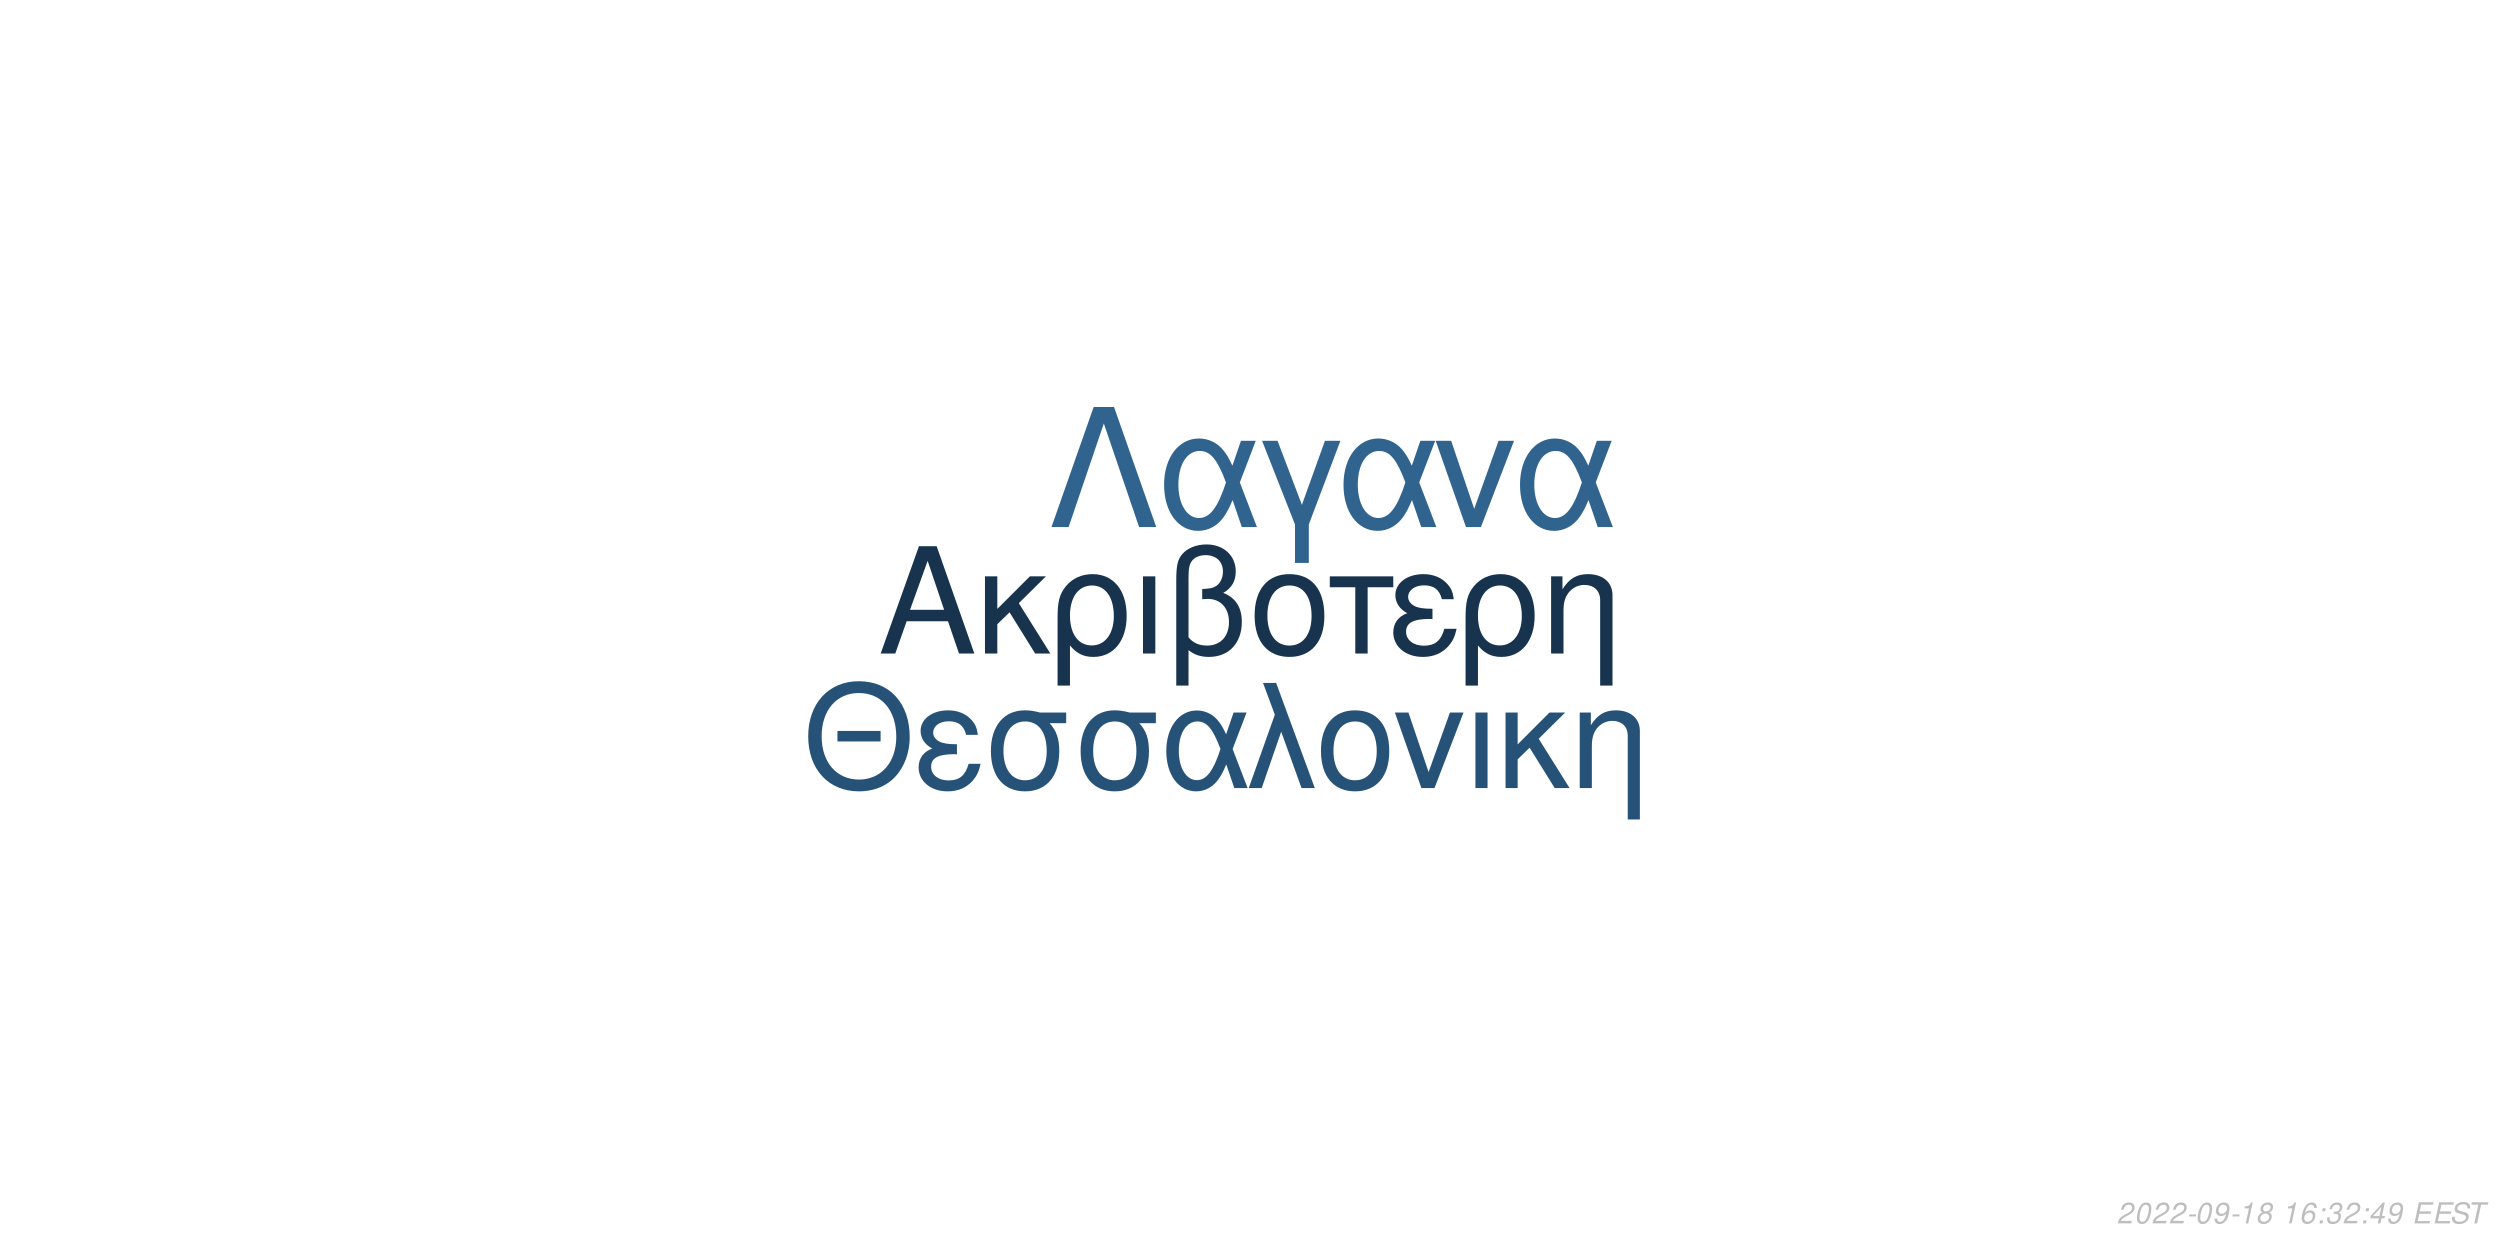
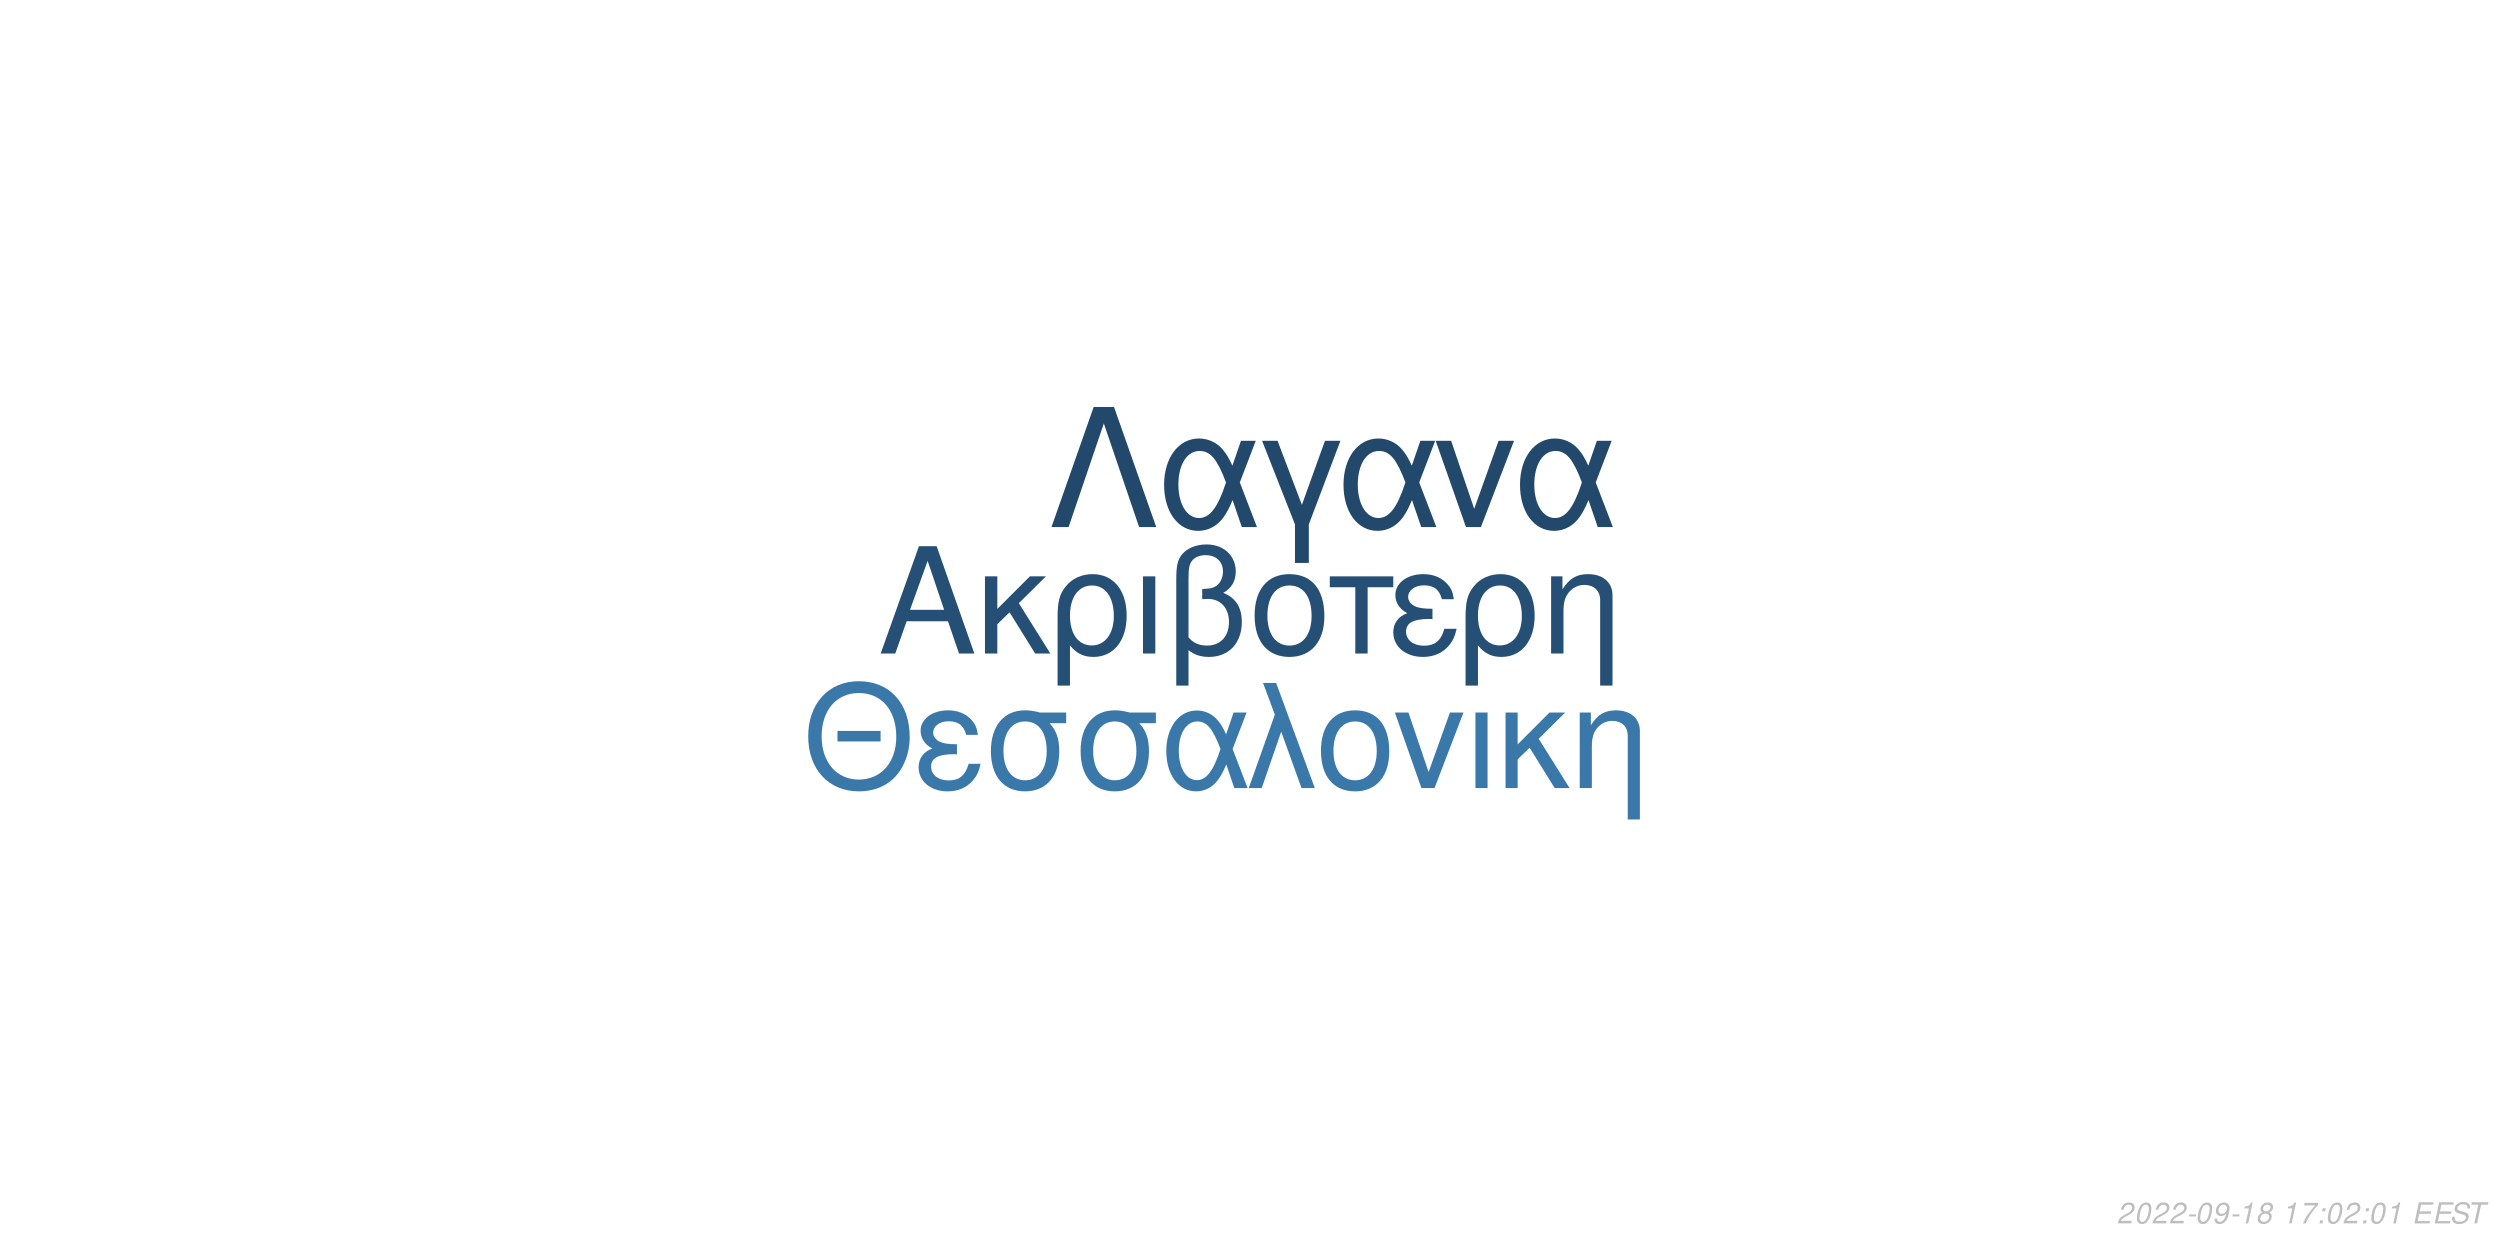
<svg xmlns="http://www.w3.org/2000/svg" xmlns:xlink="http://www.w3.org/1999/xlink" width="864pt" height="432pt" viewBox="0 0 864 432" version="1.1">
  <defs>
    <g>
      <symbol overflow="visible" id="glyph0-0">
        <path style="stroke:none;" d="" />
      </symbol>
      <symbol overflow="visible" id="glyph0-1">
        <path style="stroke:none;" d="M 24.125 -11.141 L 27.938 0 L 33.234 0 L 20.203 -37.094 L 14.094 -37.094 L 0.859 0 L 5.906 0 L 9.828 -11.141 Z M 22.797 -15.109 L 11 -15.109 L 17.094 -32.016 Z M 22.797 -15.109 " />
      </symbol>
      <symbol overflow="visible" id="glyph0-2">
        <path style="stroke:none;" d="M 7.172 -15.422 L 7.172 -26.672 L 2.906 -26.672 L 2.906 0 L 7.172 0 L 7.172 -10.125 L 11.406 -14.25 L 20.25 0 L 25.5 0 L 14.609 -17.406 L 23.969 -26.672 L 18.422 -26.672 Z M 7.172 -15.422 " />
      </symbol>
      <symbol overflow="visible" id="glyph0-3">
        <path style="stroke:none;" d="M 3 11.094 L 7.281 11.094 L 7.281 -2.797 C 9.516 -0.047 11.953 1.172 15.375 1.172 C 22.344 1.172 26.875 -4.422 26.875 -13.031 C 26.875 -21.891 22.297 -27.438 15.062 -27.438 C 11.297 -27.438 7.984 -25.906 5.797 -23.156 C 3.672 -20.516 3 -17.969 3 -12.359 Z M 14.906 -23.516 C 19.547 -23.516 22.438 -19.438 22.438 -12.922 C 22.438 -6.812 19.391 -2.797 14.812 -2.797 C 10.172 -2.797 7.281 -6.766 7.281 -13.125 C 7.281 -19.484 10.234 -23.516 14.906 -23.516 Z M 14.906 -23.516 " />
      </symbol>
      <symbol overflow="visible" id="glyph0-4">
        <path style="stroke:none;" d="M 3.516 0 L 7.781 0 L 7.781 -26.672 L 3.516 -26.672 Z M 3.516 0 " />
      </symbol>
      <symbol overflow="visible" id="glyph0-5">
        <path style="stroke:none;" d="M 4.016 11.094 L 8.25 11.094 L 8.25 -1.172 C 10.172 0.406 12.422 1.172 15.312 1.172 C 22.188 1.172 26.672 -3.609 26.672 -10.891 C 26.672 -15.984 24.578 -19.234 20.25 -20.969 C 23.109 -22.547 24.578 -25.031 24.578 -28.344 C 24.578 -33.844 20.406 -37.703 14.453 -37.703 C 10.938 -37.703 7.734 -36.391 6 -34.25 C 4.484 -32.422 4.016 -30.328 4.016 -25.391 Z M 8.25 -25.656 C 8.25 -29.359 8.5 -30.844 9.469 -32.062 C 10.375 -33.281 12.156 -34 14.094 -34 C 17.812 -34 20.156 -31.812 20.156 -28.297 C 20.156 -25.953 18.984 -23.812 17.297 -23.047 C 16.281 -22.547 15.469 -22.438 12.984 -22.297 L 12.984 -18.781 C 13.734 -18.828 14.344 -18.875 14.969 -18.875 C 19.344 -18.875 22.234 -15.719 22.234 -10.891 C 22.234 -5.906 19.281 -2.75 14.656 -2.75 C 11.953 -2.75 9.922 -3.609 8.25 -5.594 Z M 8.25 -25.656 " />
      </symbol>
      <symbol overflow="visible" id="glyph0-6">
        <path style="stroke:none;" d="M 14.094 -27.438 C 6.562 -27.438 2.094 -22.094 2.094 -13.125 C 2.094 -4.125 6.562 1.172 14.141 1.172 C 21.672 1.172 26.203 -4.172 26.203 -12.922 C 26.203 -22.188 21.828 -27.438 14.094 -27.438 Z M 14.141 -23.516 C 18.938 -23.516 21.781 -19.594 21.781 -12.984 C 21.781 -6.672 18.828 -2.75 14.141 -2.75 C 9.422 -2.75 6.516 -6.672 6.516 -13.125 C 6.516 -19.594 9.422 -23.516 14.141 -23.516 Z M 14.141 -23.516 " />
      </symbol>
      <symbol overflow="visible" id="glyph0-7">
        <path style="stroke:none;" d="M 7.891 0 L 12.156 0 L 12.156 -22.906 L 21.016 -22.906 L 21.016 -26.672 L -0.922 -26.672 L -0.922 -22.906 L 7.891 -22.906 Z M 7.891 0 " />
      </symbol>
      <symbol overflow="visible" id="glyph0-8">
        <path style="stroke:none;" d="M 14.562 -15.469 C 11.344 -15.469 9.562 -15.781 8.297 -16.438 C 6.922 -17.203 6.156 -18.328 6.156 -19.547 C 6.156 -21.891 8.453 -23.562 11.656 -23.562 C 15.062 -23.562 16.953 -22.094 17.812 -18.781 L 21.938 -18.781 C 21.578 -21.266 21.062 -22.5 19.797 -23.922 C 17.812 -26.203 14.906 -27.438 11.453 -27.438 C 5.797 -27.438 1.734 -24.375 1.734 -20.203 C 1.734 -17.609 3.156 -15.375 5.859 -13.938 C 2.797 -12.875 1.016 -10.484 1.016 -7.328 C 1.016 -2.391 5.297 1.172 11.25 1.172 C 14.969 1.172 17.906 -0.109 20.156 -2.641 C 21.578 -4.328 22.297 -5.797 22.906 -8.547 L 18.672 -8.547 C 17.5 -4.422 15.422 -2.703 11.609 -2.703 C 7.938 -2.703 5.438 -4.688 5.438 -7.578 C 5.438 -10.578 7.938 -11.953 13.484 -11.953 C 13.641 -11.953 14.094 -11.953 14.562 -11.906 Z M 14.562 -15.469 " />
      </symbol>
      <symbol overflow="visible" id="glyph0-9">
        <path style="stroke:none;" d="M 3.562 -26.672 L 3.562 0 L 7.844 0 L 7.844 -14.703 C 7.844 -17.906 8.5 -19.891 10.031 -21.531 C 11.406 -22.953 13.188 -23.719 15.062 -23.719 C 18.375 -23.719 20.516 -21.672 20.516 -18.469 L 20.516 11.094 L 24.781 11.094 L 24.781 -20.156 C 24.781 -24.578 21.469 -27.438 16.328 -27.438 C 12.359 -27.438 9.828 -25.906 7.484 -22.188 L 7.484 -26.672 Z M 3.562 -26.672 " />
      </symbol>
      <symbol overflow="visible" id="glyph1-0">
        <path style="stroke:none;" d="" />
      </symbol>
      <symbol overflow="visible" id="glyph1-1">
        <path style="stroke:none;" d="M 26.859 -19.734 L 11.953 -19.734 L 11.953 -16.094 L 26.859 -16.094 Z M 19.328 -36.922 C 8.922 -36.922 1.844 -29.25 1.844 -17.891 C 1.844 -6.484 8.875 1.141 19.391 1.141 C 23.812 1.141 27.703 -0.203 30.641 -2.688 C 34.578 -6.031 36.922 -11.656 36.922 -17.594 C 36.922 -29.297 30 -36.922 19.328 -36.922 Z M 19.328 -32.844 C 27.203 -32.844 32.281 -26.906 32.281 -17.688 C 32.281 -8.922 27.062 -2.938 19.391 -2.938 C 11.609 -2.938 6.484 -8.922 6.484 -17.891 C 6.484 -26.859 11.609 -32.844 19.328 -32.844 Z M 19.328 -32.844 " />
      </symbol>
      <symbol overflow="visible" id="glyph1-2">
        <path style="stroke:none;" d="M 14.25 -15.141 C 11.109 -15.141 9.375 -15.453 8.125 -16.094 C 6.781 -16.844 6.031 -17.938 6.031 -19.141 C 6.031 -21.422 8.266 -23.078 11.406 -23.078 C 14.75 -23.078 16.594 -21.625 17.438 -18.391 L 21.469 -18.391 C 21.125 -20.828 20.625 -22.031 19.391 -23.422 C 17.438 -25.656 14.594 -26.859 11.219 -26.859 C 5.688 -26.859 1.688 -23.875 1.688 -19.781 C 1.688 -17.234 3.094 -15.047 5.734 -13.656 C 2.734 -12.609 1 -10.266 1 -7.172 C 1 -2.344 5.188 1.141 11.016 1.141 C 14.656 1.141 17.547 -0.094 19.734 -2.594 C 21.125 -4.234 21.828 -5.688 22.422 -8.375 L 18.281 -8.375 C 17.141 -4.328 15.094 -2.641 11.359 -2.641 C 7.766 -2.641 5.328 -4.578 5.328 -7.422 C 5.328 -10.359 7.766 -11.703 13.203 -11.703 C 13.359 -11.703 13.797 -11.703 14.25 -11.656 Z M 14.25 -15.141 " />
      </symbol>
      <symbol overflow="visible" id="glyph1-3">
        <path style="stroke:none;" d="M 29 -26.109 L 19.938 -26.109 C 17.594 -26.703 16.438 -26.859 14.703 -26.859 C 7.469 -26.859 2.984 -21.469 2.984 -12.859 C 2.984 -4.031 7.375 1.141 14.797 1.141 C 22.172 1.141 26.609 -4.078 26.609 -12.656 C 26.609 -17.047 25.656 -19.828 23.266 -22.422 L 29 -22.422 Z M 14.797 -23.016 C 19.531 -23.016 22.266 -19.234 22.266 -12.75 C 22.266 -6.531 19.438 -2.688 14.797 -2.688 C 10.172 -2.688 7.328 -6.531 7.328 -12.859 C 7.328 -19.188 10.172 -23.016 14.797 -23.016 Z M 14.797 -23.016 " />
      </symbol>
      <symbol overflow="visible" id="glyph1-4">
        <path style="stroke:none;" d="M 29.344 -26.109 L 24.859 -26.109 L 22.266 -18.578 C 21.125 -21.031 20.484 -22.125 19.328 -23.469 C 17.547 -25.609 14.906 -26.812 12.156 -26.812 C 5.984 -26.812 1.594 -20.984 1.594 -12.812 C 1.594 -4.578 5.828 1.141 11.906 1.141 C 14.953 1.141 17.734 -0.344 19.625 -3.047 C 20.672 -4.531 21.281 -5.688 22.328 -8.172 L 25.109 0 L 29.703 0 L 24.516 -13.5 Z M 20.328 -13.5 C 17.891 -5.922 15.453 -2.734 12.156 -2.734 C 8.516 -2.734 5.922 -6.922 5.922 -12.812 C 5.922 -18.938 8.516 -23.016 12.359 -23.016 C 15.594 -23.016 17.688 -20.531 20.328 -13.5 Z M 20.328 -13.5 " />
      </symbol>
      <symbol overflow="visible" id="glyph1-5">
        <path style="stroke:none;" d="M 1.094 0 L 5.578 0 L 12.312 -19.484 L 19.328 0 L 23.922 0 L 10.562 -36.328 L 6.031 -36.328 L 10.109 -25.359 Z M 1.094 0 " />
      </symbol>
      <symbol overflow="visible" id="glyph1-6">
        <path style="stroke:none;" d="M 13.797 -26.859 C 6.422 -26.859 2.047 -21.625 2.047 -12.859 C 2.047 -4.031 6.422 1.141 13.859 1.141 C 21.234 1.141 25.656 -4.078 25.656 -12.656 C 25.656 -21.719 21.375 -26.859 13.797 -26.859 Z M 13.859 -23.016 C 18.531 -23.016 21.328 -19.188 21.328 -12.703 C 21.328 -6.531 18.438 -2.688 13.859 -2.688 C 9.219 -2.688 6.375 -6.531 6.375 -12.859 C 6.375 -19.188 9.219 -23.016 13.859 -23.016 Z M 13.859 -23.016 " />
      </symbol>
      <symbol overflow="visible" id="glyph1-7">
        <path style="stroke:none;" d="M 14.297 0 L 24.312 -26.109 L 19.625 -26.109 L 12.25 -5.531 L 5.281 -26.109 L 0.594 -26.109 L 9.766 0 Z M 14.297 0 " />
      </symbol>
      <symbol overflow="visible" id="glyph1-8">
        <path style="stroke:none;" d="M 3.438 0 L 7.625 0 L 7.625 -26.109 L 3.438 -26.109 Z M 3.438 0 " />
      </symbol>
      <symbol overflow="visible" id="glyph1-9">
        <path style="stroke:none;" d="M 7.031 -15.094 L 7.031 -26.109 L 2.844 -26.109 L 2.844 0 L 7.031 0 L 7.031 -9.922 L 11.156 -13.953 L 19.828 0 L 24.969 0 L 14.297 -17.047 L 23.469 -26.109 L 18.031 -26.109 Z M 7.031 -15.094 " />
      </symbol>
      <symbol overflow="visible" id="glyph1-10">
        <path style="stroke:none;" d="M 3.484 -26.109 L 3.484 0 L 7.672 0 L 7.672 -14.406 C 7.672 -17.547 8.328 -19.484 9.812 -21.078 C 11.156 -22.469 12.906 -23.219 14.75 -23.219 C 17.984 -23.219 20.078 -21.234 20.078 -18.094 L 20.078 10.859 L 24.266 10.859 L 24.266 -19.734 C 24.266 -24.062 21.031 -26.859 16 -26.859 C 12.109 -26.859 9.609 -25.359 7.328 -21.719 L 7.328 -26.109 Z M 3.484 -26.109 " />
      </symbol>
      <symbol overflow="visible" id="glyph2-0">
        <path style="stroke:none;" d="" />
      </symbol>
      <symbol overflow="visible" id="glyph2-1">
        <path style="stroke:none;" d="M 22.531 -41.484 L 15.484 -41.484 L 0.906 0 L 6.828 0 L 19 -35.797 L 31.188 0 L 37.109 0 Z M 22.531 -41.484 " />
      </symbol>
      <symbol overflow="visible" id="glyph2-2">
        <path style="stroke:none;" d="M 33.516 -29.812 L 28.391 -29.812 L 25.438 -21.219 C 24.125 -24.016 23.391 -25.266 22.078 -26.797 C 20.031 -29.25 17.016 -30.609 13.891 -30.609 C 6.828 -30.609 1.828 -23.953 1.828 -14.625 C 1.828 -5.234 6.656 1.312 13.594 1.312 C 17.078 1.312 20.266 -0.391 22.422 -3.469 C 23.609 -5.172 24.297 -6.484 25.5 -9.328 L 28.688 0 L 33.922 0 L 28 -15.422 Z M 23.219 -15.422 C 20.422 -6.766 17.641 -3.125 13.891 -3.125 C 9.734 -3.125 6.766 -7.906 6.766 -14.625 C 6.766 -21.625 9.734 -26.297 14.109 -26.297 C 17.812 -26.297 20.203 -23.453 23.219 -15.422 Z M 23.219 -15.422 " />
      </symbol>
      <symbol overflow="visible" id="glyph2-3">
        <path style="stroke:none;" d="M 12.062 12.406 L 16.844 12.406 L 16.844 -0.906 L 27.766 -29.812 L 22.422 -29.812 L 14.453 -7.688 L 6.031 -29.812 L 0.688 -29.812 L 12.062 -0.906 Z M 12.062 12.406 " />
      </symbol>
      <symbol overflow="visible" id="glyph2-4">
        <path style="stroke:none;" d="M 16.328 0 L 27.766 -29.812 L 22.422 -29.812 L 14 -6.312 L 6.031 -29.812 L 0.688 -29.812 L 11.156 0 Z M 16.328 0 " />
      </symbol>
      <symbol overflow="visible" id="glyph3-0">
        <path style="stroke:none;" d="" />
      </symbol>
      <symbol overflow="visible" id="glyph3-1">
        <path style="stroke:none;" d="M 5.234 -0.875 L 1.469 -0.875 C 1.641 -1.375 2.203 -1.891 3.109 -2.344 L 4.234 -2.938 C 5.562 -3.625 6.219 -4.469 6.219 -5.484 C 6.219 -5.938 6.062 -6.359 5.797 -6.656 C 5.469 -7.047 4.984 -7.234 4.312 -7.234 C 2.766 -7.234 1.891 -6.453 1.484 -4.734 L 2.375 -4.734 C 2.484 -5.188 2.609 -5.484 2.797 -5.75 C 3.094 -6.203 3.609 -6.453 4.188 -6.453 C 4.891 -6.453 5.344 -6.031 5.344 -5.375 C 5.344 -4.703 4.859 -4.094 4.016 -3.656 L 2.984 -3.125 C 1.234 -2.188 0.797 -1.656 0.344 -0.016 L 5.047 -0.016 Z M 5.234 -0.875 " />
      </symbol>
      <symbol overflow="visible" id="glyph3-2">
        <path style="stroke:none;" d="M 4.203 -7.234 C 3.375 -7.234 2.688 -6.812 2.125 -5.984 C 1.484 -5.047 0.984 -3.188 0.984 -1.734 C 0.984 -1.109 1.172 -0.562 1.484 -0.266 C 1.797 0.047 2.281 0.234 2.766 0.234 C 3.625 0.234 4.281 -0.156 4.859 -1.016 C 5.516 -1.953 6 -3.797 6 -5.266 C 6 -6.5 5.328 -7.234 4.203 -7.234 Z M 4.094 -6.453 C 4.734 -6.453 5.125 -5.984 5.125 -5.156 C 5.125 -4.203 4.781 -2.625 4.406 -1.812 C 3.984 -0.938 3.516 -0.547 2.875 -0.547 C 2.25 -0.547 1.875 -1.031 1.875 -1.828 C 1.875 -2.797 2.203 -4.344 2.594 -5.203 C 2.984 -6.047 3.453 -6.453 4.094 -6.453 Z M 4.094 -6.453 " />
      </symbol>
      <symbol overflow="visible" id="glyph3-3">
        <path style="stroke:none;" d="M 3.516 -3.125 L 1.125 -3.125 L 0.969 -2.406 L 3.359 -2.406 Z M 3.516 -3.125 " />
      </symbol>
      <symbol overflow="visible" id="glyph3-4">
        <path style="stroke:none;" d="M 0.844 -1.656 C 0.844 -1.547 0.844 -1.438 0.844 -1.375 C 0.844 -0.406 1.531 0.234 2.578 0.234 C 3.203 0.234 3.766 0.016 4.297 -0.438 C 4.938 -1 5.312 -1.656 5.594 -2.719 C 5.844 -3.672 6.016 -4.766 6.016 -5.375 C 6.016 -5.844 5.844 -6.328 5.547 -6.656 C 5.203 -7.031 4.703 -7.234 4.062 -7.234 C 2.516 -7.234 1.297 -5.938 1.297 -4.266 C 1.297 -3.203 1.984 -2.547 3.047 -2.547 C 3.484 -2.547 3.953 -2.672 4.281 -2.891 C 4.406 -2.984 4.547 -3.078 4.828 -3.344 C 4.438 -1.484 3.703 -0.547 2.703 -0.547 C 2.109 -0.547 1.719 -0.938 1.719 -1.547 L 1.719 -1.656 Z M 3.953 -6.453 C 4.625 -6.453 5.141 -5.953 5.141 -5.281 C 5.141 -4.188 4.312 -3.312 3.297 -3.312 C 2.594 -3.312 2.172 -3.734 2.172 -4.453 C 2.172 -5.562 2.984 -6.453 3.953 -6.453 Z M 3.953 -6.453 " />
      </symbol>
      <symbol overflow="visible" id="glyph3-5">
        <path style="stroke:none;" d="M 3.703 -5.188 L 2.594 0 L 3.469 0 L 5.016 -7.234 L 4.438 -7.234 C 3.906 -6.156 3.688 -6.016 2.234 -5.812 L 2.109 -5.188 Z M 3.703 -5.188 " />
      </symbol>
      <symbol overflow="visible" id="glyph3-6">
        <path style="stroke:none;" d="M 4.766 -3.797 C 5.078 -3.969 5.234 -4.078 5.438 -4.234 C 5.812 -4.594 6.062 -5.172 6.062 -5.734 C 6.062 -6.625 5.344 -7.234 4.266 -7.234 C 2.812 -7.234 1.703 -6.219 1.703 -4.875 C 1.703 -4.406 1.875 -4.125 2.359 -3.812 C 1.297 -3.312 0.75 -2.516 0.75 -1.469 C 0.75 -0.438 1.547 0.234 2.812 0.234 C 3.656 0.234 4.359 -0.094 4.938 -0.734 C 5.359 -1.234 5.609 -1.859 5.609 -2.438 C 5.609 -3.047 5.312 -3.516 4.766 -3.797 Z M 4.109 -6.453 C 4.797 -6.453 5.188 -6.125 5.188 -5.578 C 5.188 -5.266 5.062 -4.922 4.859 -4.672 C 4.562 -4.312 4.188 -4.156 3.656 -4.156 C 2.984 -4.156 2.594 -4.453 2.594 -4.984 C 2.594 -5.859 3.203 -6.453 4.109 -6.453 Z M 3.453 -3.406 C 4.234 -3.406 4.734 -2.984 4.734 -2.312 C 4.734 -1.312 3.922 -0.547 2.875 -0.547 C 2.125 -0.547 1.625 -0.969 1.625 -1.625 C 1.625 -2.609 2.438 -3.406 3.453 -3.406 Z M 3.453 -3.406 " />
      </symbol>
      <symbol overflow="visible" id="glyph3-7">
        <path style="stroke:none;" d="" />
      </symbol>
      <symbol overflow="visible" id="glyph3-8">
-         <path style="stroke:none;" d="M 6.125 -5.344 L 6.141 -5.625 C 6.141 -6.609 5.453 -7.234 4.391 -7.234 C 3.438 -7.234 2.641 -6.719 2.016 -5.703 C 1.422 -4.781 0.938 -2.953 0.938 -1.688 C 0.938 -0.516 1.688 0.234 2.859 0.234 C 3.703 0.234 4.438 -0.156 5 -0.875 C 5.406 -1.422 5.672 -2.156 5.672 -2.766 C 5.672 -3.812 4.969 -4.5 3.906 -4.5 C 3.234 -4.5 2.672 -4.234 2.094 -3.625 C 2.406 -5.375 3.234 -6.453 4.25 -6.453 C 4.703 -6.453 5.062 -6.234 5.172 -5.844 C 5.203 -5.719 5.234 -5.578 5.25 -5.344 Z M 3.656 -3.734 C 4.344 -3.734 4.797 -3.281 4.797 -2.625 C 4.797 -1.469 3.984 -0.547 2.984 -0.547 C 2.297 -0.547 1.812 -1.047 1.812 -1.766 C 1.812 -2.859 2.625 -3.734 3.656 -3.734 Z M 3.656 -3.734 " />
+         <path style="stroke:none;" d="M 6.703 -7.094 L 1.953 -7.094 L 1.766 -6.219 L 5.594 -6.219 C 3.344 -3.688 2.266 -2.109 1.375 0 L 2.344 0 C 3.031 -1.906 4.828 -4.594 6.547 -6.281 Z M 6.703 -7.094 " />
      </symbol>
      <symbol overflow="visible" id="glyph3-9">
        <path style="stroke:none;" d="M 2.359 -1.031 L 1.312 -1.031 L 1.094 0 L 2.141 0 Z M 3.266 -5.234 L 2.219 -5.234 L 2 -4.203 L 3.047 -4.203 Z M 3.266 -5.234 " />
      </symbol>
      <symbol overflow="visible" id="glyph3-10">
-         <path style="stroke:none;" d="M 2.922 -3.312 C 3.125 -3.344 3.234 -3.344 3.375 -3.344 C 4.203 -3.344 4.688 -3 4.688 -2.406 C 4.688 -1.312 3.906 -0.547 2.781 -0.547 C 2.047 -0.547 1.594 -0.938 1.594 -1.562 C 1.594 -1.719 1.609 -1.844 1.656 -2.094 L 0.766 -2.094 C 0.734 -1.797 0.719 -1.641 0.719 -1.469 C 0.719 -0.375 1.406 0.234 2.641 0.234 C 3.547 0.234 4.297 -0.078 4.812 -0.656 C 5.266 -1.156 5.562 -1.875 5.562 -2.547 C 5.562 -3.125 5.344 -3.453 4.797 -3.734 C 5.641 -4.234 6.016 -4.844 6.016 -5.734 C 6.016 -6.656 5.312 -7.234 4.203 -7.234 C 3.375 -7.234 2.672 -6.938 2.188 -6.375 C 1.891 -6.031 1.703 -5.641 1.516 -4.906 L 2.391 -4.906 C 2.5 -5.359 2.594 -5.594 2.734 -5.812 C 3.047 -6.234 3.516 -6.453 4.078 -6.453 C 4.734 -6.453 5.141 -6.125 5.141 -5.578 C 5.141 -5.188 5.016 -4.797 4.797 -4.547 C 4.516 -4.234 4 -4.062 3.266 -4.062 L 3.078 -4.062 Z M 2.922 -3.312 " />
+         <path style="stroke:none;" d="M 2.547 -3.312 L 6.5 -3.312 L 6.688 -4.141 L 2.719 -4.141 L 3.219 -6.469 L 7.344 -6.469 L 7.516 -7.297 L 2.453 -7.297 L 0.906 0 L 6.125 0 L 6.297 -0.812 L 2.016 -0.812 Z M 2.547 -3.312 " />
      </symbol>
      <symbol overflow="visible" id="glyph3-11">
-         <path style="stroke:none;" d="M 3.625 -1.75 L 3.266 0 L 4.141 0 L 4.516 -1.75 L 5.562 -1.75 L 5.734 -2.531 L 4.688 -2.531 L 5.688 -7.234 L 5.016 -7.234 L 0.844 -2.672 L 0.641 -1.75 Z M 3.797 -2.531 L 1.594 -2.531 L 4.469 -5.703 Z M 3.797 -2.531 " />
+         <path style="stroke:none;" d="M 7.062 -5.156 C 7.125 -5.438 7.141 -5.562 7.141 -5.703 C 7.141 -6.156 6.938 -6.594 6.594 -6.891 C 6.188 -7.25 5.656 -7.406 4.875 -7.406 C 3.844 -7.406 3.047 -7.125 2.5 -6.562 C 2.094 -6.141 1.781 -5.438 1.781 -4.922 C 1.781 -4.297 2.219 -3.766 2.891 -3.562 L 4.594 -3.094 C 5.406 -2.859 5.734 -2.578 5.734 -2.094 C 5.734 -1.781 5.547 -1.406 5.266 -1.141 C 4.844 -0.766 4.266 -0.578 3.453 -0.578 C 2.328 -0.578 1.812 -0.984 1.812 -1.906 C 1.812 -2.047 1.812 -2.125 1.844 -2.312 L 0.984 -2.312 C 0.906 -2.062 0.891 -1.906 0.891 -1.688 C 0.891 -0.484 1.797 0.234 3.297 0.234 C 4.359 0.234 5.234 -0.062 5.812 -0.609 C 6.344 -1.078 6.688 -1.797 6.688 -2.375 C 6.688 -2.641 6.609 -2.906 6.453 -3.156 C 6.234 -3.5 5.938 -3.703 5.469 -3.828 L 3.75 -4.312 C 2.984 -4.547 2.734 -4.734 2.734 -5.188 C 2.734 -5.547 2.875 -5.844 3.188 -6.109 C 3.547 -6.438 4.031 -6.594 4.703 -6.594 C 5.266 -6.594 5.688 -6.484 5.906 -6.297 C 6.094 -6.125 6.219 -5.797 6.219 -5.516 C 6.219 -5.422 6.203 -5.344 6.188 -5.156 Z M 7.062 -5.156 " />
      </symbol>
      <symbol overflow="visible" id="glyph3-12">
-         <path style="stroke:none;" d="M 2.547 -3.312 L 6.5 -3.312 L 6.688 -4.141 L 2.719 -4.141 L 3.219 -6.469 L 7.344 -6.469 L 7.516 -7.297 L 2.453 -7.297 L 0.906 0 L 6.125 0 L 6.297 -0.812 L 2.016 -0.812 Z M 2.547 -3.312 " />
-       </symbol>
-       <symbol overflow="visible" id="glyph3-13">
-         <path style="stroke:none;" d="M 7.062 -5.156 C 7.125 -5.438 7.141 -5.562 7.141 -5.703 C 7.141 -6.156 6.938 -6.594 6.594 -6.891 C 6.188 -7.25 5.656 -7.406 4.875 -7.406 C 3.844 -7.406 3.047 -7.125 2.5 -6.562 C 2.094 -6.141 1.781 -5.438 1.781 -4.922 C 1.781 -4.297 2.219 -3.766 2.891 -3.562 L 4.594 -3.094 C 5.406 -2.859 5.734 -2.578 5.734 -2.094 C 5.734 -1.781 5.547 -1.406 5.266 -1.141 C 4.844 -0.766 4.266 -0.578 3.453 -0.578 C 2.328 -0.578 1.812 -0.984 1.812 -1.906 C 1.812 -2.047 1.812 -2.125 1.844 -2.312 L 0.984 -2.312 C 0.906 -2.062 0.891 -1.906 0.891 -1.688 C 0.891 -0.484 1.797 0.234 3.297 0.234 C 4.359 0.234 5.234 -0.062 5.812 -0.609 C 6.344 -1.078 6.688 -1.797 6.688 -2.375 C 6.688 -2.641 6.609 -2.906 6.453 -3.156 C 6.234 -3.5 5.938 -3.703 5.469 -3.828 L 3.75 -4.312 C 2.984 -4.547 2.734 -4.734 2.734 -5.188 C 2.734 -5.547 2.875 -5.844 3.188 -6.109 C 3.547 -6.438 4.031 -6.594 4.703 -6.594 C 5.266 -6.594 5.688 -6.484 5.906 -6.297 C 6.094 -6.125 6.219 -5.797 6.219 -5.516 C 6.219 -5.422 6.203 -5.344 6.188 -5.156 Z M 7.062 -5.156 " />
-       </symbol>
-       <symbol overflow="visible" id="glyph3-14">
        <path style="stroke:none;" d="M 4.938 -6.469 L 7.312 -6.469 L 7.484 -7.297 L 1.75 -7.297 L 1.578 -6.469 L 3.984 -6.469 L 2.609 0 L 3.547 0 Z M 4.938 -6.469 " />
      </symbol>
    </g>
  </defs>
  <g id="surface1">
    <rect x="0" y="0" width="864" height="432" style="fill:rgb(100%,100%,100%);fill-opacity:1;stroke:none;" />
-     <g style="fill:rgb(9.02%,20%,30.588%);fill-opacity:1;">
+     <g style="fill:rgb(14.51%,30.98%,45.49%);fill-opacity:1;">
      <use xlink:href="#glyph0-1" x="303.5" y="225.861" />
      <use xlink:href="#glyph0-2" x="337.5" y="225.861" />
      <use xlink:href="#glyph0-3" x="362.5" y="225.861" />
      <use xlink:href="#glyph0-4" x="391.5" y="225.861" />
      <use xlink:href="#glyph0-5" x="402.5" y="225.861" />
      <use xlink:href="#glyph0-6" x="431.5" y="225.861" />
      <use xlink:href="#glyph0-7" x="460.5" y="225.861" />
      <use xlink:href="#glyph0-8" x="480.5" y="225.861" />
      <use xlink:href="#glyph0-3" x="503.5" y="225.861" />
      <use xlink:href="#glyph0-9" x="532.5" y="225.861" />
    </g>
-     <g style="fill:rgb(15.294%,32.157%,46.667%);fill-opacity:1;">
+     <g style="fill:rgb(22.745%,47.059%,66.667%);fill-opacity:1;">
      <use xlink:href="#glyph1-1" x="277.473" y="272.354" />
      <use xlink:href="#glyph1-2" x="316.473" y="272.354" />
      <use xlink:href="#glyph1-3" x="339.473" y="272.354" />
      <use xlink:href="#glyph1-3" x="370.473" y="272.354" />
      <use xlink:href="#glyph1-4" x="401.473" y="272.354" />
      <use xlink:href="#glyph1-5" x="430.473" y="272.354" />
      <use xlink:href="#glyph1-6" x="454.473" y="272.354" />
      <use xlink:href="#glyph1-7" x="481.473" y="272.354" />
      <use xlink:href="#glyph1-8" x="506.473" y="272.354" />
      <use xlink:href="#glyph1-9" x="517.473" y="272.354" />
      <use xlink:href="#glyph1-10" x="542.473" y="272.354" />
    </g>
-     <g style="fill:rgb(18.824%,39.216%,56.078%);fill-opacity:1;">
+     <g style="fill:rgb(13.333%,28.627%,41.961%);fill-opacity:1;">
      <use xlink:href="#glyph2-1" x="362.484" y="182.152" />
      <use xlink:href="#glyph2-2" x="400.484" y="182.152" />
      <use xlink:href="#glyph2-3" x="435.484" y="182.152" />
      <use xlink:href="#glyph2-2" x="462.484" y="182.152" />
      <use xlink:href="#glyph2-4" x="495.484" y="182.152" />
      <use xlink:href="#glyph2-2" x="523.484" y="182.152" />
    </g>
    <g style="fill:rgb(74.51%,74.51%,74.51%);fill-opacity:1;">
      <use xlink:href="#glyph3-1" x="731.52" y="422.81" />
      <use xlink:href="#glyph3-2" x="737.52" y="422.81" />
      <use xlink:href="#glyph3-1" x="743.52" y="422.81" />
      <use xlink:href="#glyph3-1" x="749.52" y="422.81" />
      <use xlink:href="#glyph3-3" x="755.52" y="422.81" />
      <use xlink:href="#glyph3-2" x="758.52" y="422.81" />
      <use xlink:href="#glyph3-4" x="764.52" y="422.81" />
      <use xlink:href="#glyph3-3" x="770.52" y="422.81" />
      <use xlink:href="#glyph3-5" x="773.52" y="422.81" />
      <use xlink:href="#glyph3-6" x="779.52" y="422.81" />
      <use xlink:href="#glyph3-7" x="785.52" y="422.81" />
      <use xlink:href="#glyph3-5" x="788.52" y="422.81" />
      <use xlink:href="#glyph3-8" x="794.52" y="422.81" />
      <use xlink:href="#glyph3-9" x="800.52" y="422.81" />
-       <use xlink:href="#glyph3-10" x="803.52" y="422.81" />
+       <use xlink:href="#glyph3-2" x="803.52" y="422.81" />
      <use xlink:href="#glyph3-1" x="809.52" y="422.81" />
      <use xlink:href="#glyph3-9" x="815.52" y="422.81" />
-       <use xlink:href="#glyph3-11" x="818.52" y="422.81" />
-       <use xlink:href="#glyph3-4" x="824.52" y="422.81" />
+       <use xlink:href="#glyph3-2" x="818.52" y="422.81" />
+       <use xlink:href="#glyph3-5" x="824.52" y="422.81" />
      <use xlink:href="#glyph3-7" x="830.52" y="422.81" />
-       <use xlink:href="#glyph3-12" x="833.52" y="422.81" />
-       <use xlink:href="#glyph3-12" x="840.52" y="422.81" />
-       <use xlink:href="#glyph3-13" x="846.52" y="422.81" />
-       <use xlink:href="#glyph3-14" x="852.52" y="422.81" />
+       <use xlink:href="#glyph3-10" x="833.52" y="422.81" />
+       <use xlink:href="#glyph3-10" x="840.52" y="422.81" />
+       <use xlink:href="#glyph3-11" x="846.52" y="422.81" />
+       <use xlink:href="#glyph3-12" x="852.52" y="422.81" />
    </g>
  </g>
</svg>
